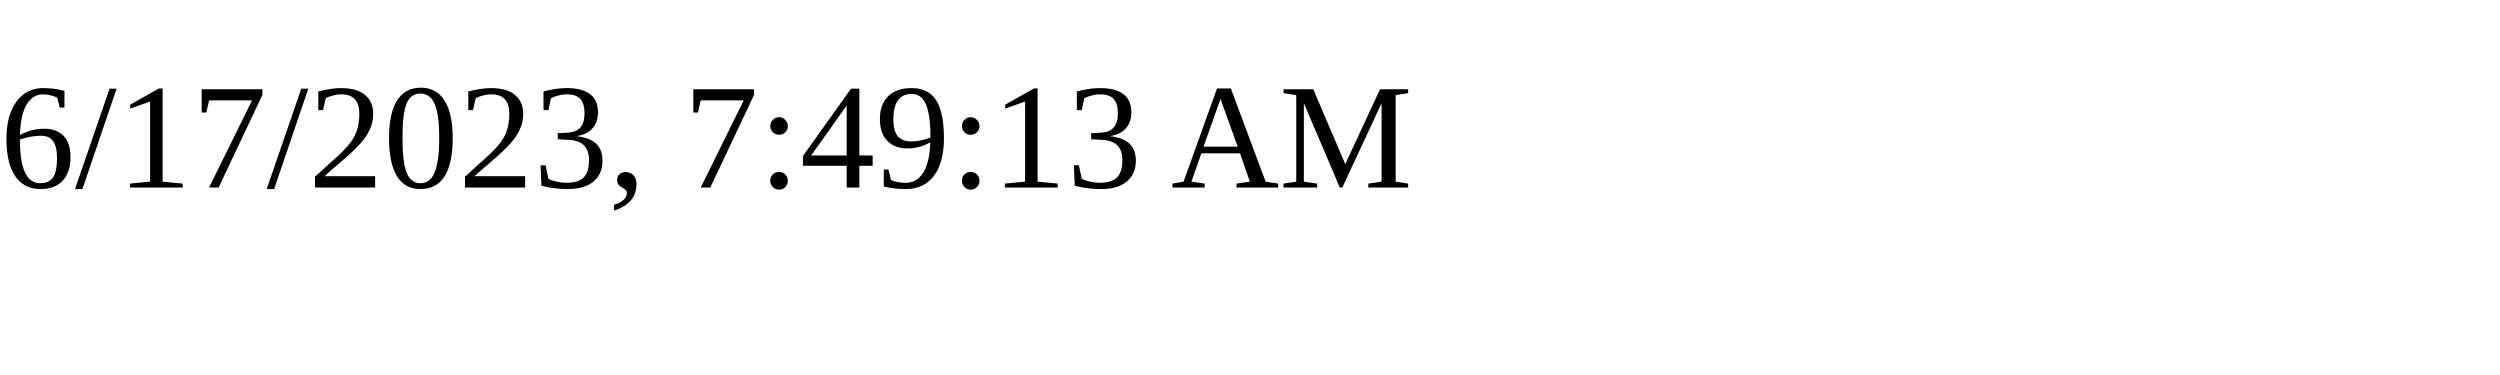
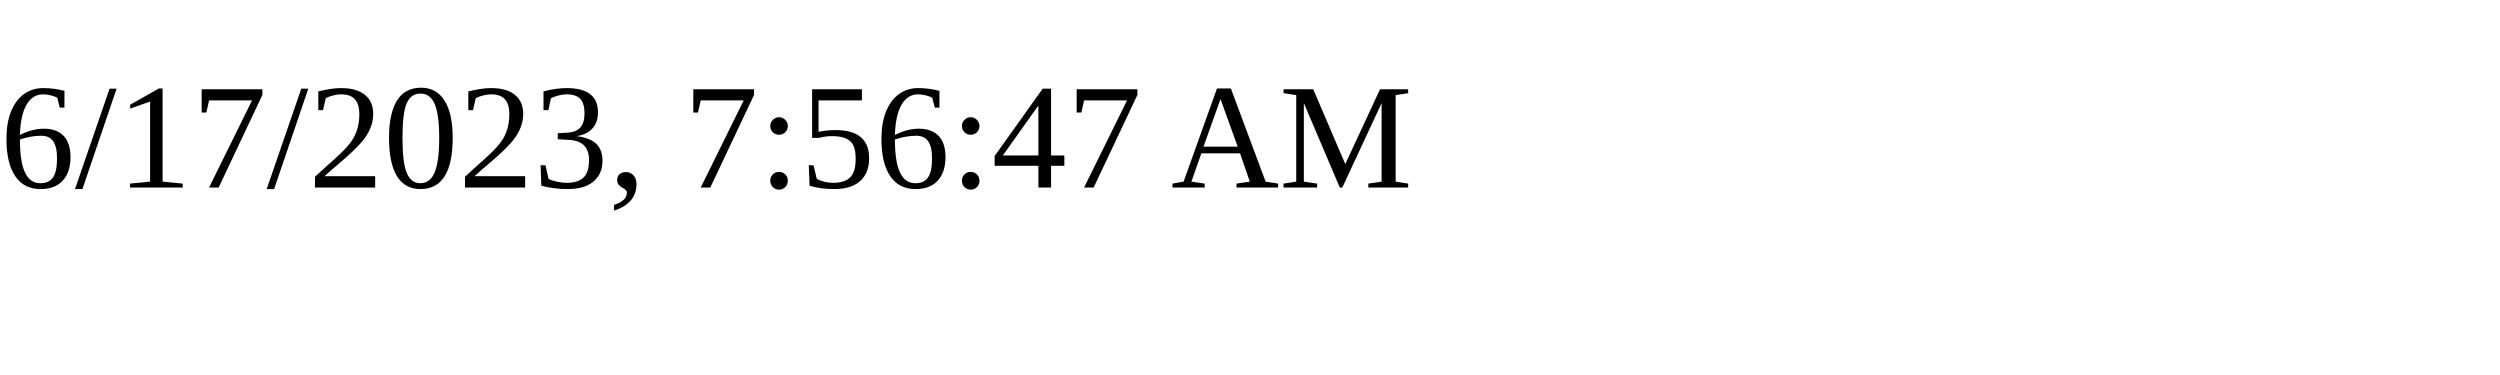
<svg xmlns="http://www.w3.org/2000/svg" height="30" width="200">
-   <text x="0" y="15">6/17/2023, 7:49:13 AM</text>
+   <text x="0" y="15">6/17/2023, 7:56:47 AM</text>
</svg>
